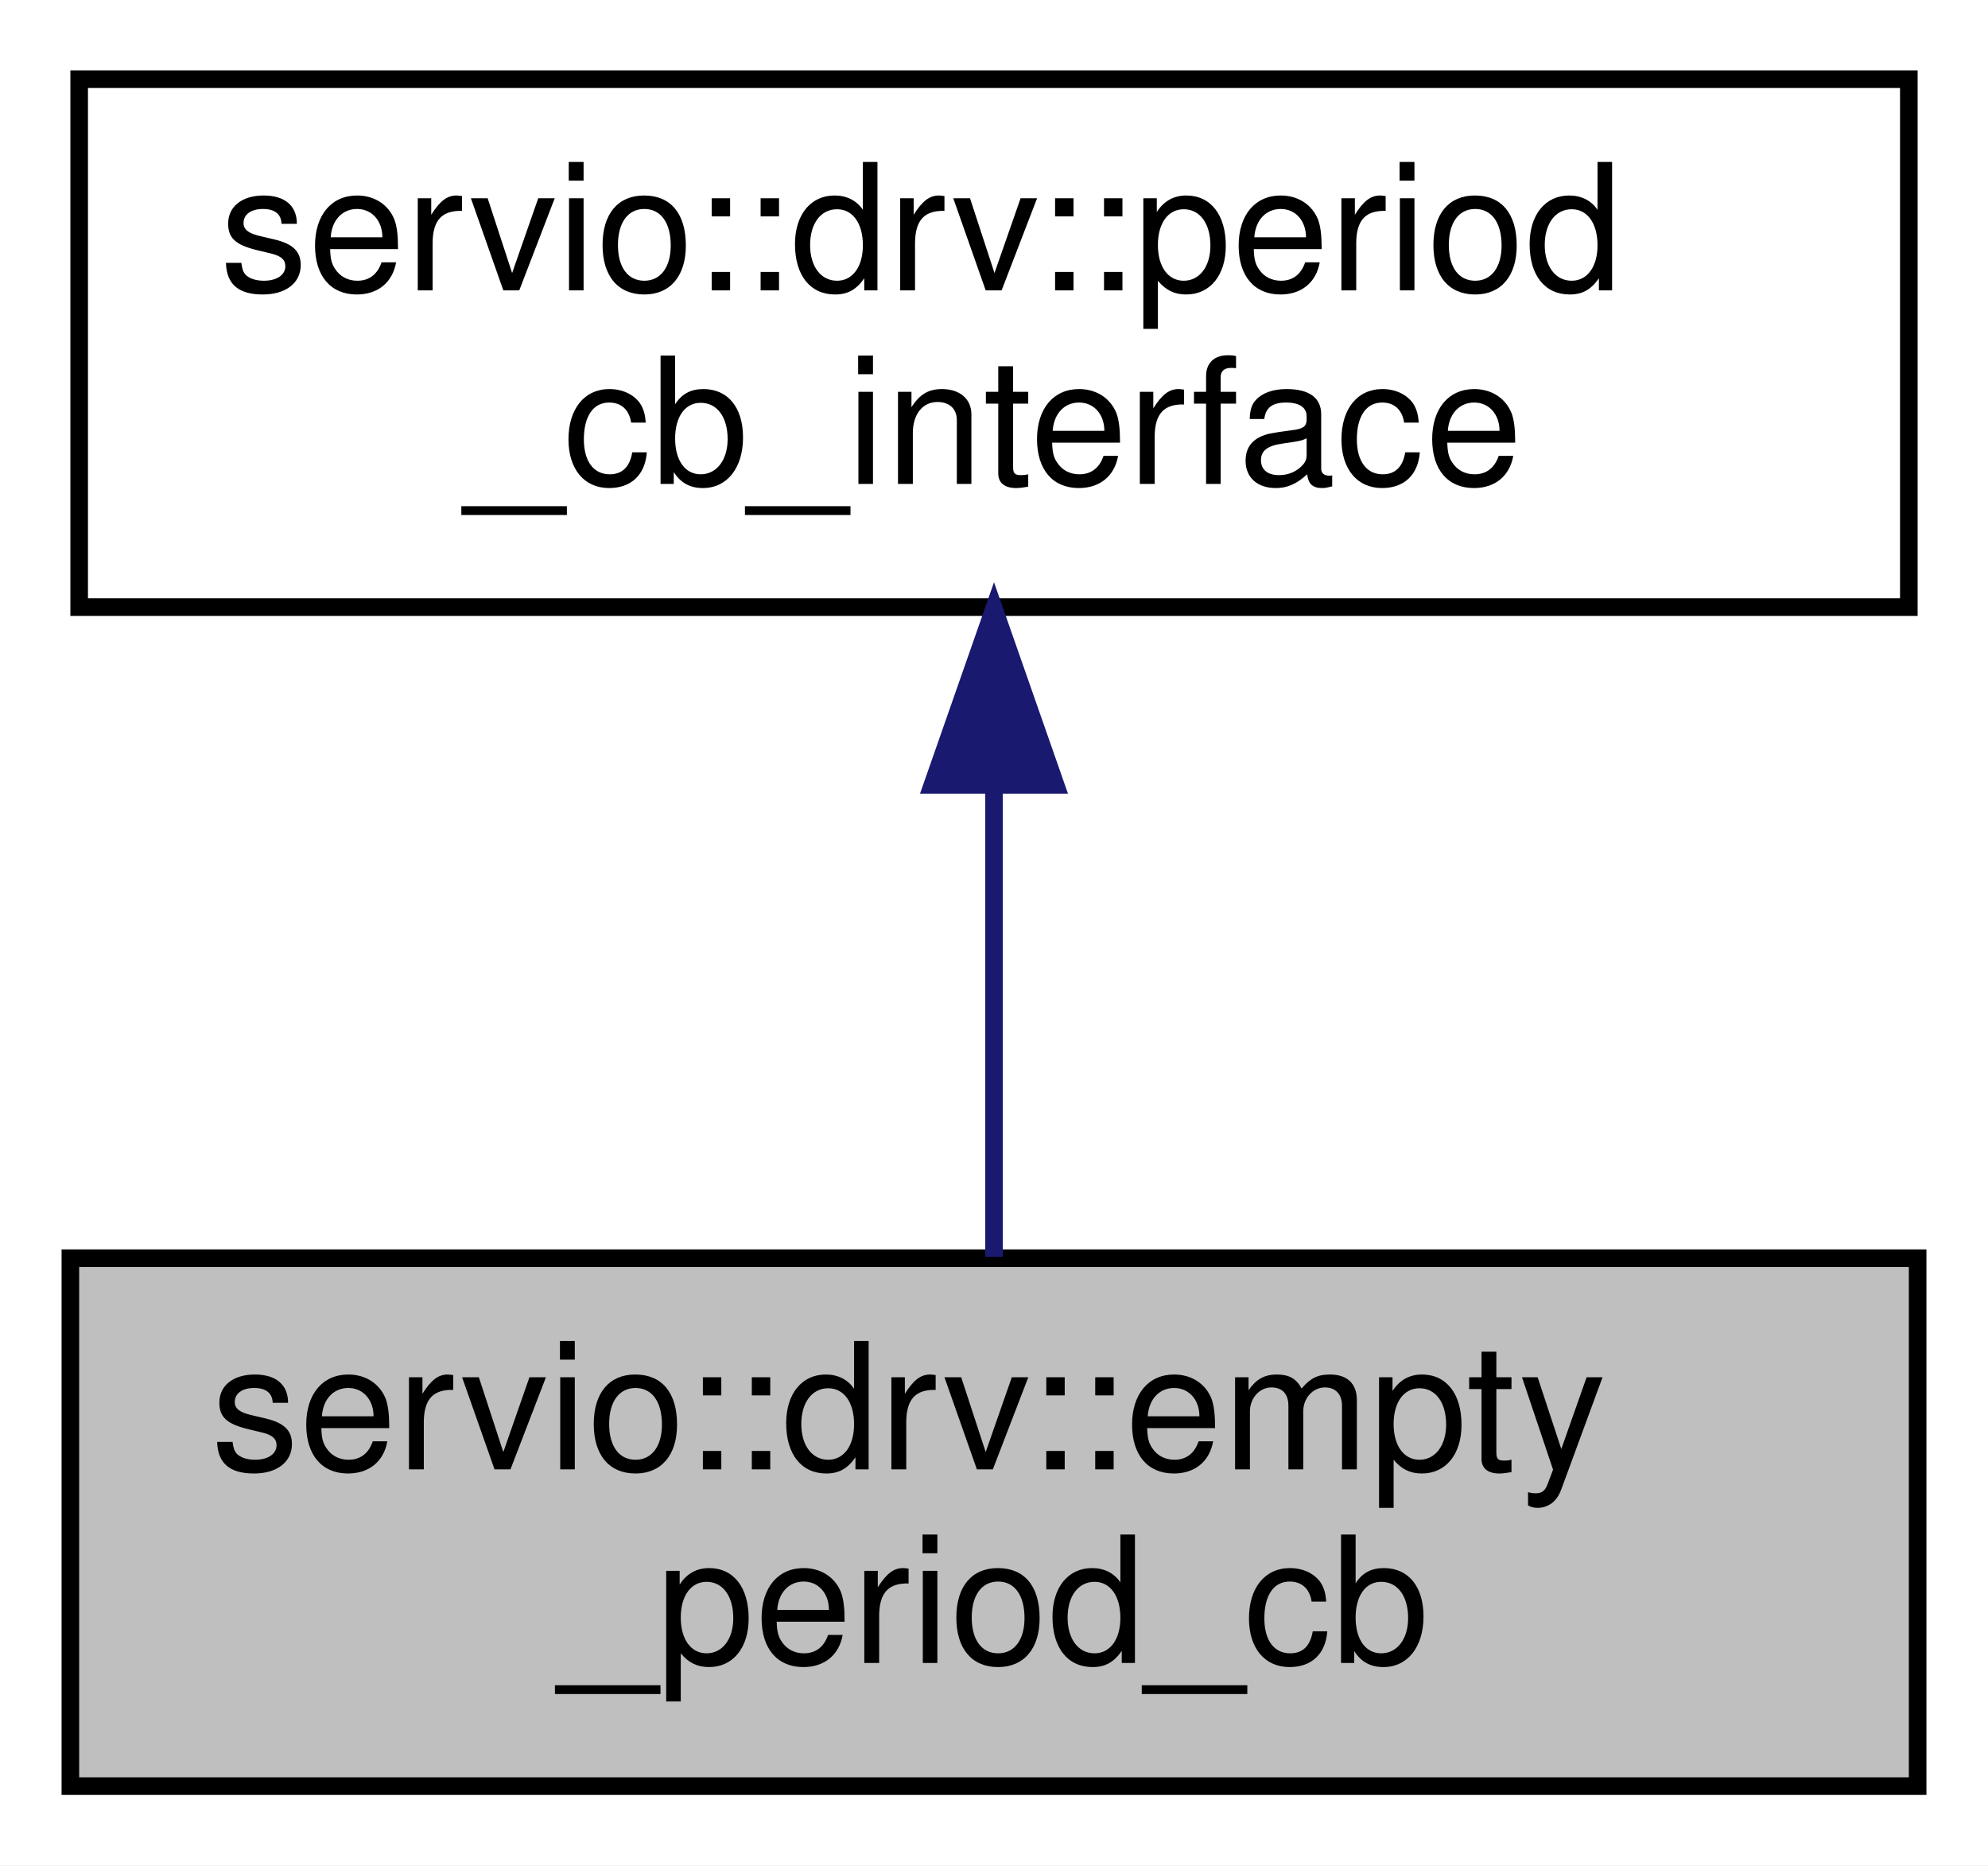
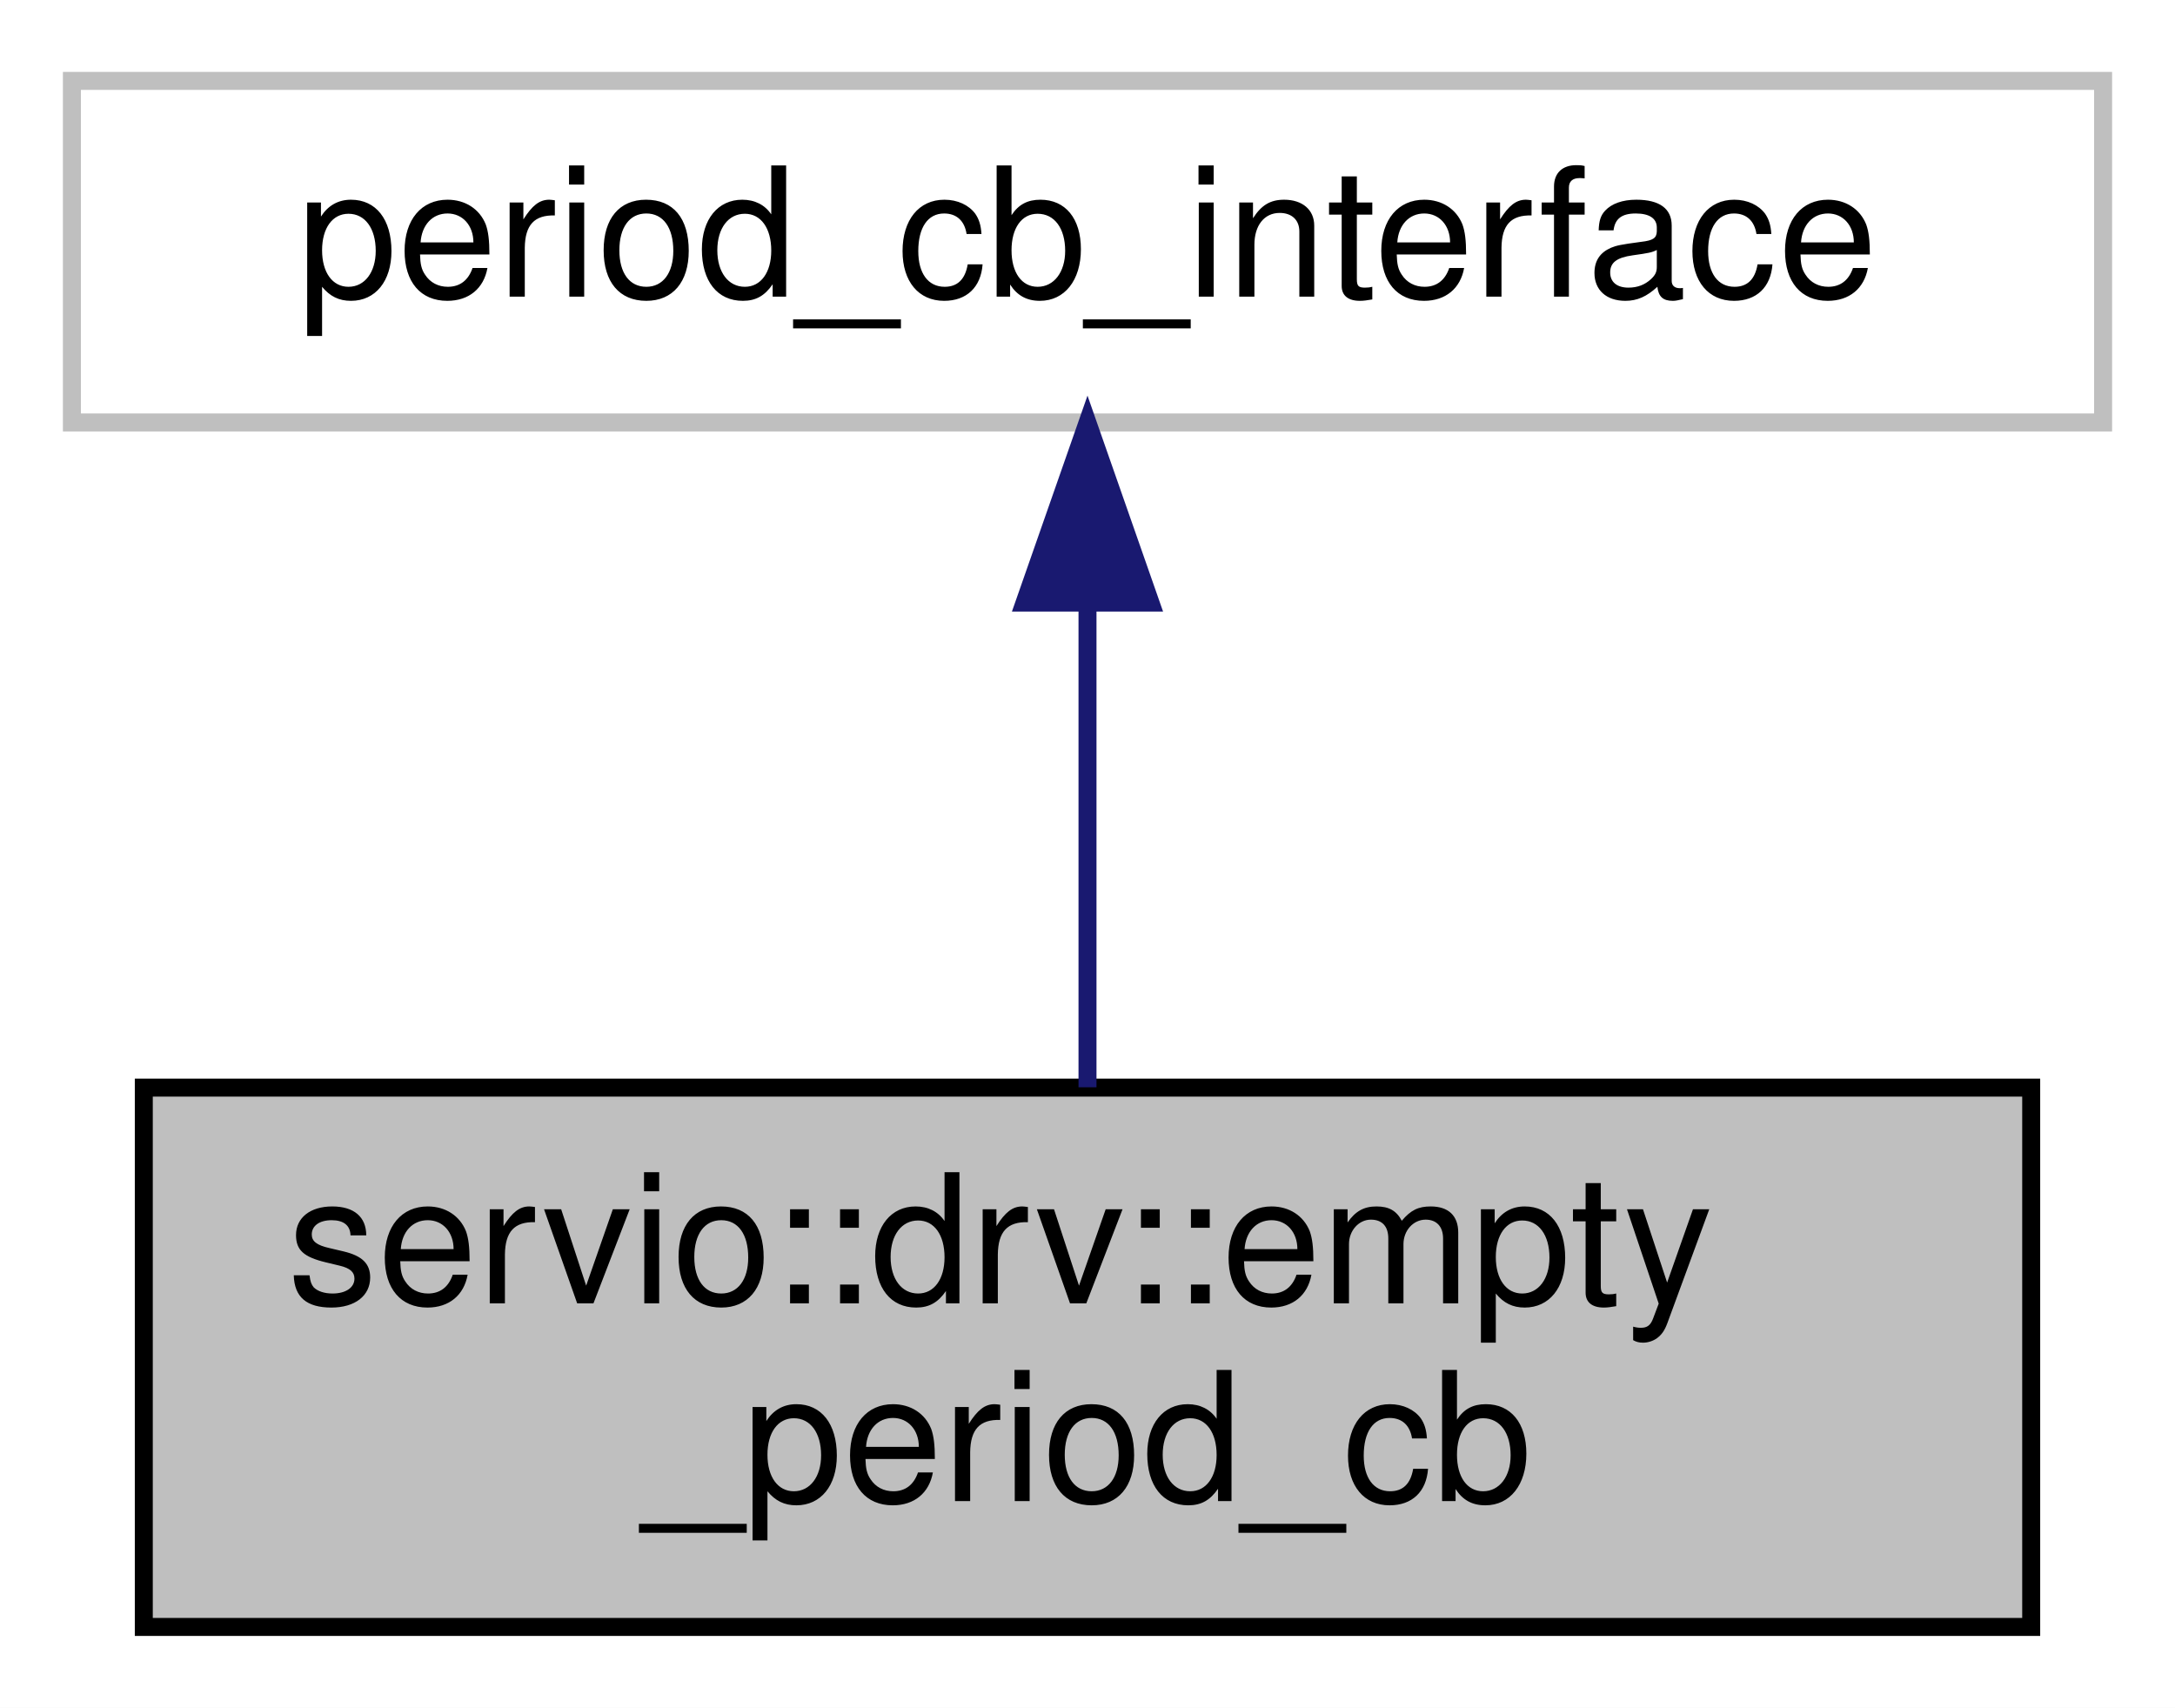
- <svg xmlns="http://www.w3.org/2000/svg" xmlns:xlink="http://www.w3.org/1999/xlink" width="113pt" height="106pt" viewBox="0.00 0.00 113.00 106.00">
-   <g id="graph0" class="graph" transform="scale(1 1) rotate(0) translate(4 102)">
-     <polygon fill="white" stroke="transparent" points="-4,4 -4,-102 109,-102 109,4 -4,4" />
+ <svg xmlns="http://www.w3.org/2000/svg" xmlns:xlink="http://www.w3.org/1999/xlink" width="121pt" height="95pt" viewBox="0.00 0.00 121.00 95.00">
+   <g id="graph0" class="graph" transform="scale(1 1) rotate(0) translate(4 91)">
+     <polygon fill="white" stroke="transparent" points="-4,4 -4,-91 117,-91 117,4 -4,4" />
    <g id="node1" class="node">
      <g id="a_node1">
        <a xlink:title=" ">
-           <polygon fill="#bfbfbf" stroke="black" points="0,-0.5 0,-30.5 105,-30.5 105,-0.5 0,-0.5" />
-           <text text-anchor="start" x="8" y="-18.5" font-family="Helvetica,sans-Serif" font-size="10.00">servio::drv::empty</text>
-           <text text-anchor="middle" x="52.5" y="-7.5" font-family="Helvetica,sans-Serif" font-size="10.00">_period_cb</text>
+           <polygon fill="#bfbfbf" stroke="black" points="4,-0.5 4,-30.5 109,-30.5 109,-0.5 4,-0.5" />
+           <text text-anchor="start" x="12" y="-18.5" font-family="Helvetica,sans-Serif" font-size="10.00">servio::drv::empty</text>
+           <text text-anchor="middle" x="56.5" y="-7.5" font-family="Helvetica,sans-Serif" font-size="10.00">_period_cb</text>
        </a>
      </g>
    </g>
    <g id="node2" class="node">
      <g id="a_node2">
-         <a xlink:href="classservio_1_1drv_1_1period__cb__interface.html" target="_top" xlink:title=" ">
-           <polygon fill="white" stroke="black" points="0.5,-67.5 0.5,-97.5 104.5,-97.5 104.5,-67.5 0.5,-67.5" />
-           <text text-anchor="start" x="8.5" y="-85.5" font-family="Helvetica,sans-Serif" font-size="10.00">servio::drv::period</text>
-           <text text-anchor="middle" x="52.5" y="-74.5" font-family="Helvetica,sans-Serif" font-size="10.00">_cb_interface</text>
+         <a xlink:title=" ">
+           <polygon fill="white" stroke="#bfbfbf" points="0,-67.5 0,-86.5 113,-86.5 113,-67.5 0,-67.5" />
+           <text text-anchor="middle" x="56.5" y="-74.5" font-family="Helvetica,sans-Serif" font-size="10.00">period_cb_interface</text>
        </a>
      </g>
    </g>
    <g id="edge1" class="edge">
-       <path fill="none" stroke="midnightblue" d="M52.5,-57.11C52.5,-48.15 52.5,-38.32 52.5,-30.58" />
-       <polygon fill="midnightblue" stroke="midnightblue" points="49,-57.4 52.5,-67.4 56,-57.4 49,-57.4" />
+       <path fill="none" stroke="midnightblue" d="M56.5,-57.23C56.5,-48.59 56.5,-38.5 56.5,-30.52" />
+       <polygon fill="midnightblue" stroke="midnightblue" points="53,-57.48 56.5,-67.48 60,-57.48 53,-57.48" />
    </g>
  </g>
</svg>
